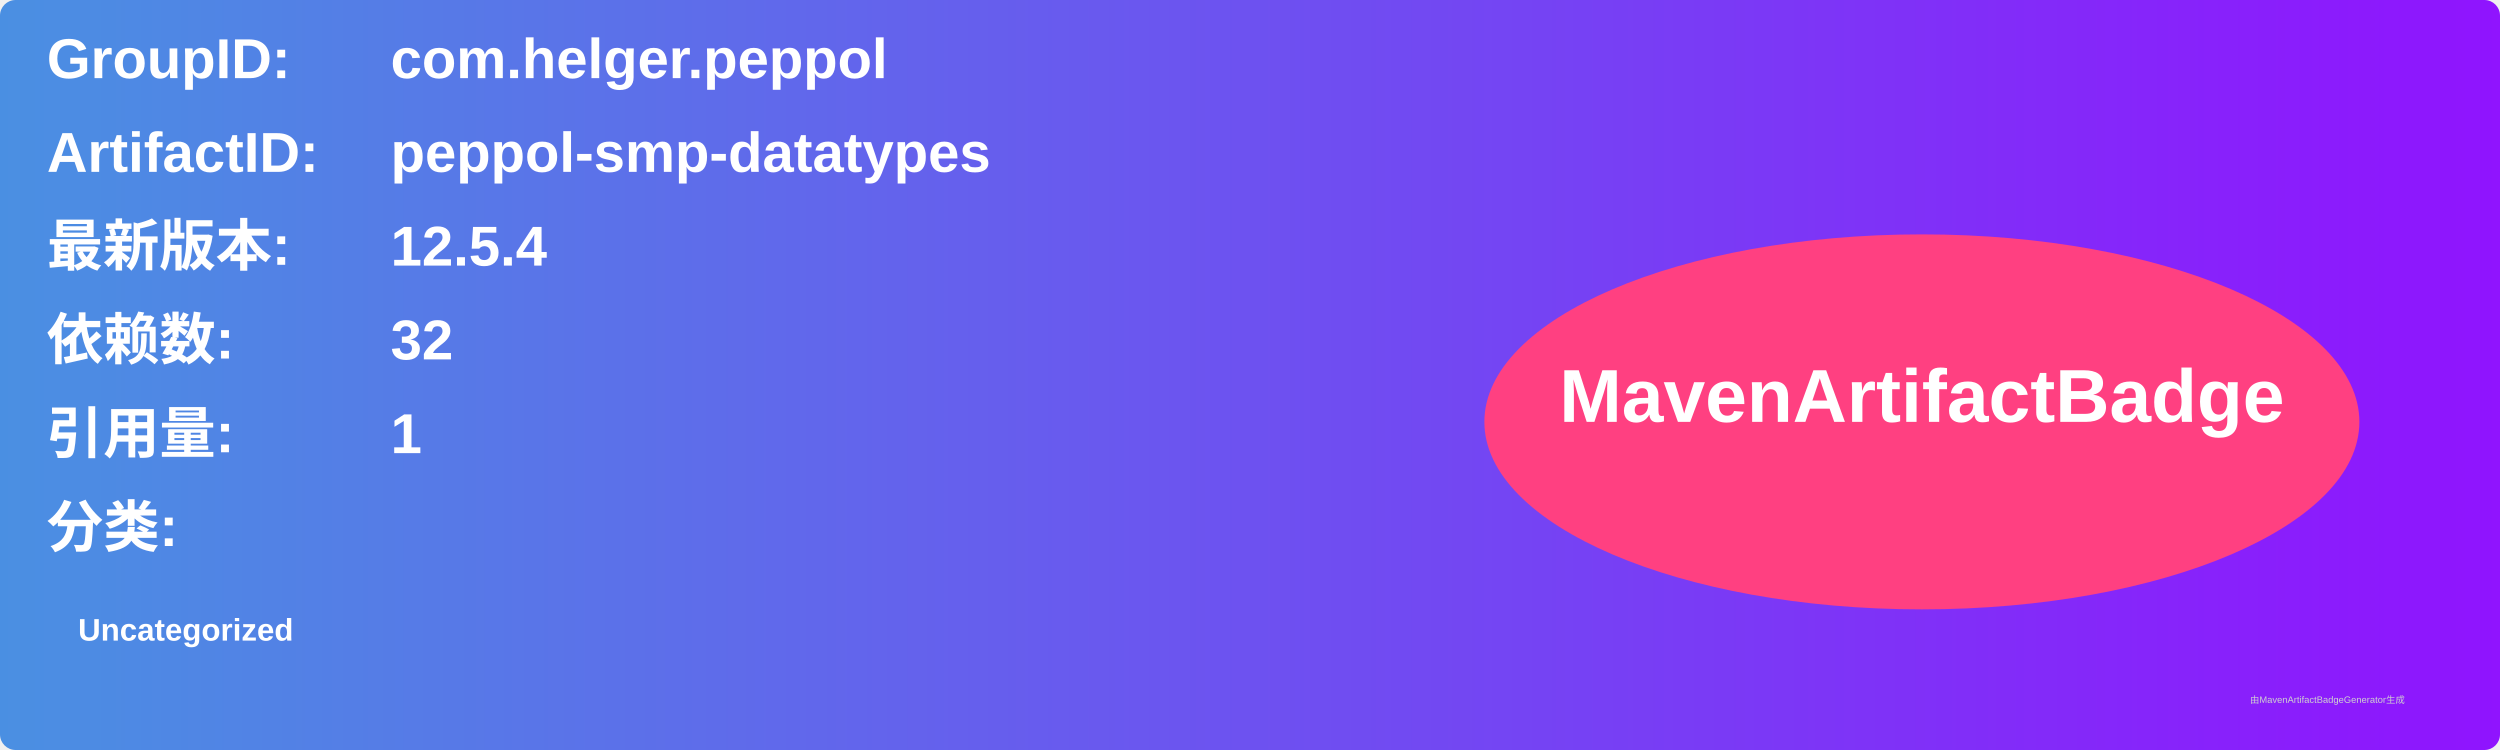
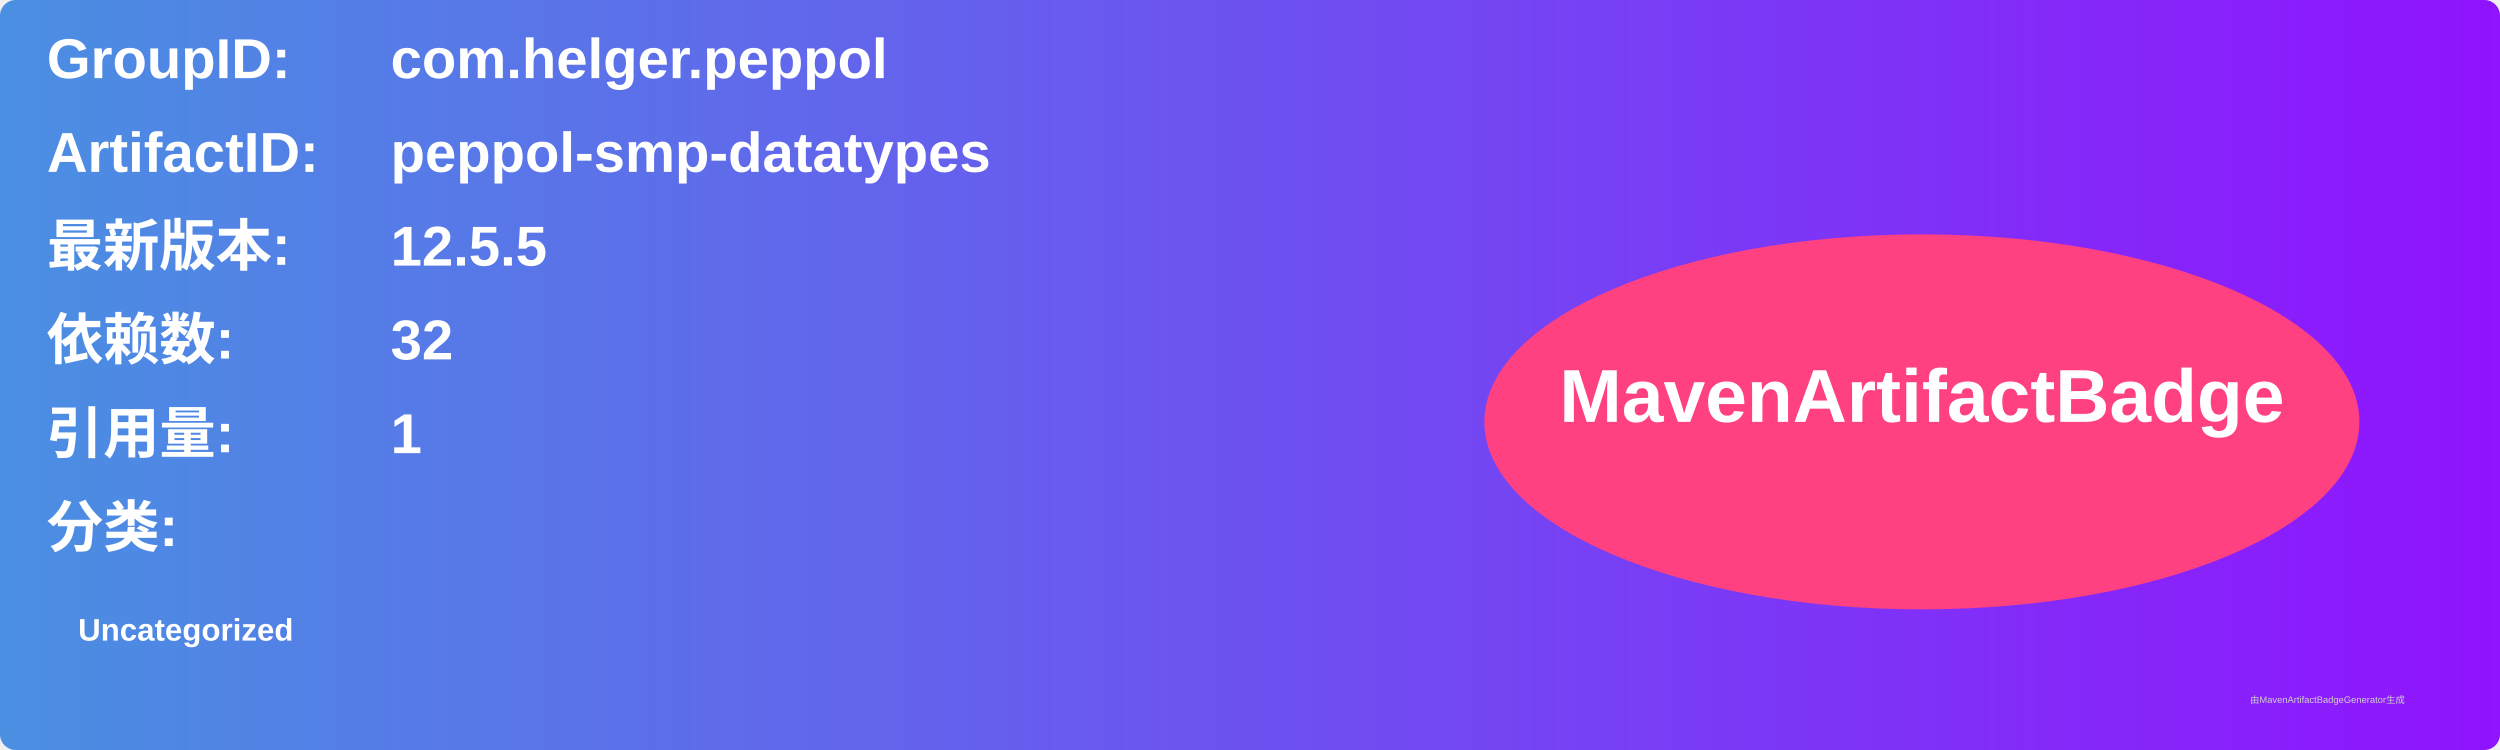
<svg xmlns="http://www.w3.org/2000/svg" width="800" height="240" viewBox="0 0 800 240">
  <linearGradient id="grad" x1="0%" y1="0%" x2="100%" y2="0%">
    <stop offset="0%" stop-color="#4a90e2" />
    <stop offset="100%" stop-color="#9013fe" />
  </linearGradient>
  <rect width="100%" height="100%" rx="5" ry="5" fill="url(#grad)" />
  <g transform="translate(15, 15)">
    <text x="0" y="10" font-family="Arial" font-size="18" fill="white" font-weight="bold" width="260">GroupID:</text>
    <text x="110" y="10" font-family="Arial" font-size="18" fill="white" font-weight="bold" width="460">com.helger.peppol</text>
    <text x="0" y="40" font-family="Arial" font-size="18" fill="white" font-weight="bold" width="260">ArtifactID:</text>
    <text x="110" y="40" font-family="Arial" font-size="18" fill="white" font-weight="bold" width="460">peppol-smp-datatypes</text>
    <text x="0" y="70" font-family="Arial" font-size="18" fill="white" font-weight="bold">最新版本:</text>
    <text x="110" y="70" font-family="Arial" font-size="18" fill="white" font-weight="bold">
-       <tspan font-weight="bold">12.5.4</tspan>
+       <tspan font-weight="bold">12.5.5</tspan>
    </text>
    <text x="0" y="100" font-family="Arial" font-size="18" fill="white" font-weight="bold">依赖数: </text>
    <text x="110" y="100" font-family="Arial" font-size="18" fill="white">
      <tspan font-weight="bold">32</tspan>
    </text>
    <text x="0" y="130" font-family="Arial" font-size="18" fill="white" font-weight="bold">引用量: </text>
    <text x="110" y="130" font-family="Arial" font-size="18" fill="white">
      <tspan font-weight="bold">1</tspan>
    </text>
    <text x="0" y="160" font-family="Arial" font-size="18" fill="white" font-weight="bold">分类:</text>
    <text x="10" y="190" font-family="Arial" font-size="10" fill="white">
      <tspan font-weight="bold">Uncategorized</tspan>
    </text>
    <ellipse cx="600" cy="120" rx="140" ry="60" fill="#ff4081" />
    <text x="600" y="120" text-anchor="middle" font-family="Arial" font-size="24" fill="white" font-weight="bold">MavenArtifactBadge</text>
  </g>
  <text x="720" y="225" font-family="Arial" font-size="3" fill="#d0d0d0">由MavenArtifactBadgeGenerator生成</text>
</svg>
